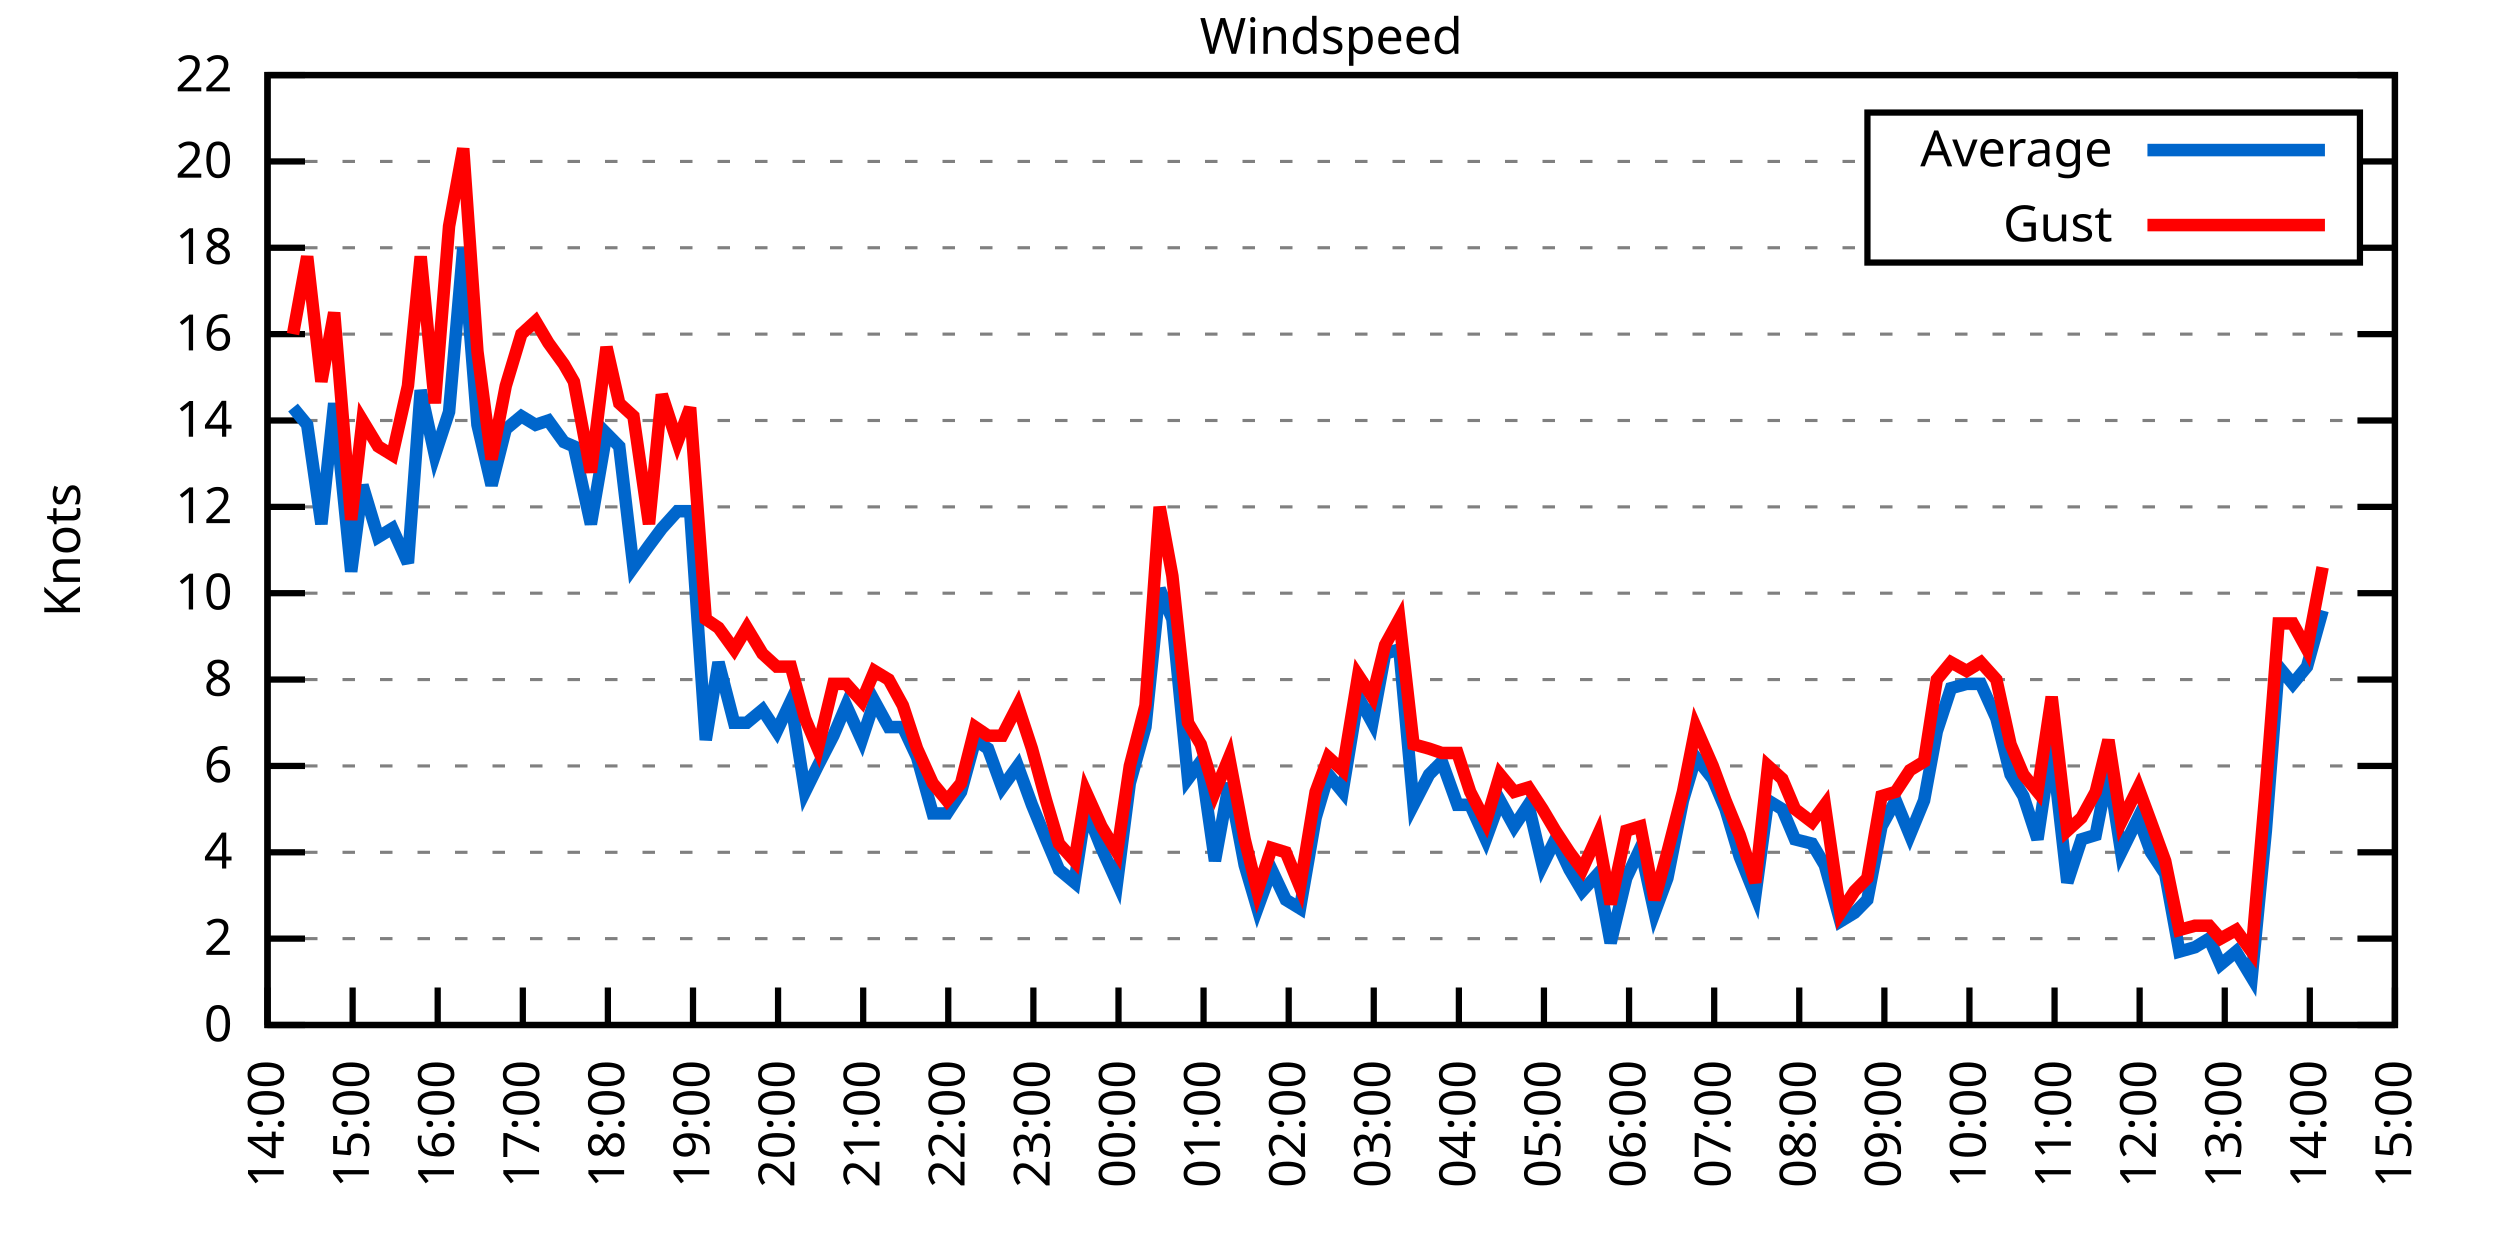
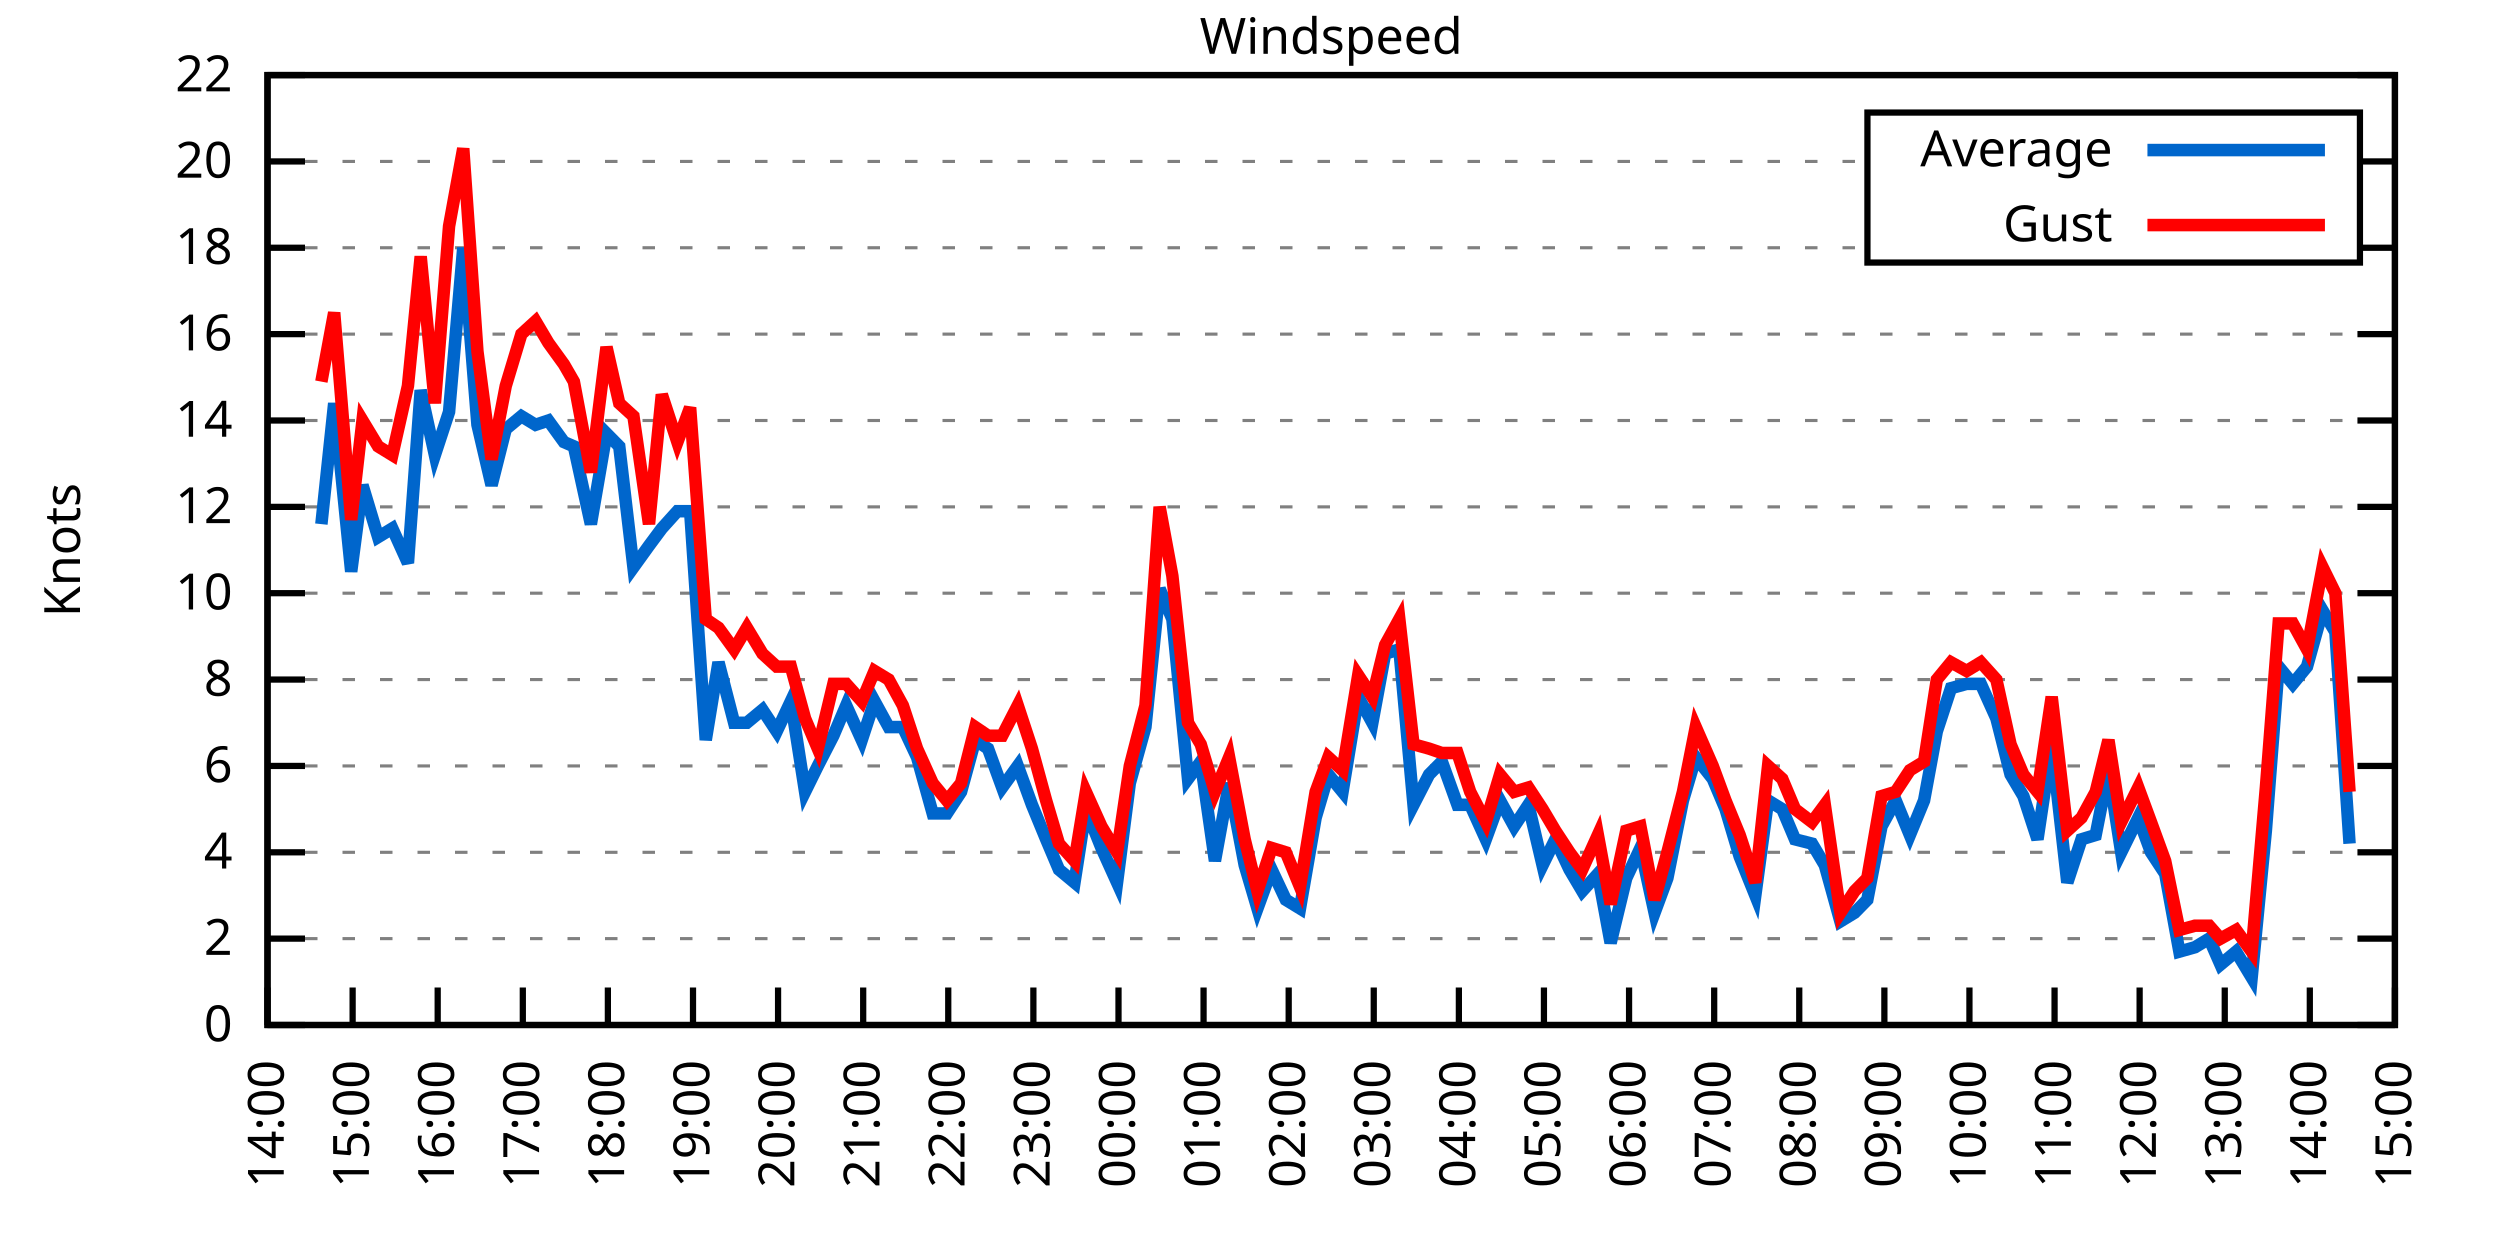
<svg xmlns="http://www.w3.org/2000/svg" xmlns:xlink="http://www.w3.org/1999/xlink" width="400" height="200" viewBox="0 0 400 200">
  <g id="gnuplot_canvas">
    <rect x="0" y="0" width="400" height="200" fill="none" />
    <defs>
      <circle id="gpDot" r="0.5" stroke-width="0.5" stroke="currentColor" />
      <path id="gpPt0" stroke-width="0.333" stroke="currentColor" d="M-1,0 h2 M0,-1 v2" />
      <path id="gpPt1" stroke-width="0.333" stroke="currentColor" d="M-1,-1 L1,1 M1,-1 L-1,1" />
      <path id="gpPt2" stroke-width="0.333" stroke="currentColor" d="M-1,0 L1,0 M0,-1 L0,1 M-1,-1 L1,1 M-1,1 L1,-1" />
      <rect id="gpPt3" stroke-width="0.333" stroke="currentColor" x="-1" y="-1" width="2" height="2" />
      <rect id="gpPt4" stroke-width="0.333" stroke="currentColor" fill="currentColor" x="-1" y="-1" width="2" height="2" />
      <circle id="gpPt5" stroke-width="0.333" stroke="currentColor" cx="0" cy="0" r="1" />
      <use xlink:href="#gpPt5" id="gpPt6" fill="currentColor" stroke="none" />
      <path id="gpPt7" stroke-width="0.333" stroke="currentColor" d="M0,-1.33 L-1.33,0.67 L1.33,0.67 z" />
      <use xlink:href="#gpPt7" id="gpPt8" fill="currentColor" stroke="none" />
      <use xlink:href="#gpPt7" id="gpPt9" stroke="currentColor" transform="rotate(180)" />
      <use xlink:href="#gpPt9" id="gpPt10" fill="currentColor" stroke="none" />
      <use xlink:href="#gpPt3" id="gpPt11" stroke="currentColor" transform="rotate(45)" />
      <use xlink:href="#gpPt11" id="gpPt12" fill="currentColor" stroke="none" />
      <path id="gpPt13" stroke-width="0.333" stroke="currentColor" d="M0,1.330 L1.265,0.411 L0.782,-1.067 L-0.782,-1.076 L-1.265,0.411 z" />
      <use xlink:href="#gpPt13" id="gpPt14" fill="currentColor" stroke="none" />
      <filter id="textbox" filterUnits="objectBoundingBox" x="0" y="0" height="1" width="1">
        <feFlood flood-color="white" flood-opacity="1" result="bgnd" />
        <feComposite in="SourceGraphic" in2="bgnd" operator="atop" />
      </filter>
      <filter id="greybox" filterUnits="objectBoundingBox" x="0" y="0" height="1" width="1">
        <feFlood flood-color="lightgrey" flood-opacity="1" result="grey" />
        <feComposite in="SourceGraphic" in2="grey" operator="atop" />
      </filter>
    </defs>
    <g fill="none" color="white" stroke="currentColor" stroke-width="1.00" stroke-linecap="butt" stroke-linejoin="miter">
</g>
    <g fill="none" color="black" stroke="currentColor" stroke-width="1.00" stroke-linecap="butt" stroke-linejoin="miter">
      <g stroke="none" shape-rendering="crispEdges">
        <polygon fill="rgb(255, 255, 255)" points="42.80,164.00 383.18,164.00 383.18,12.02 42.80,12.02 " />
      </g>
    </g>
    <g fill="none" color="black" stroke="currentColor" stroke-width="1.00" stroke-linecap="butt" stroke-linejoin="miter">
</g>
    <g fill="none" color="black" stroke="black" stroke-width="0.50" stroke-linecap="butt" stroke-linejoin="miter">
</g>
    <g fill="none" color="gray" stroke="currentColor" stroke-width="0.50" stroke-linecap="butt" stroke-linejoin="miter">
      <path stroke="gray" stroke-dasharray="2,4" class="gridline" d="M42.80,164.00 L383.19,164.00  " />
    </g>
    <g fill="none" color="gray" stroke="gray" stroke-width="1.00" stroke-linecap="butt" stroke-linejoin="miter">
</g>
    <g fill="none" color="black" stroke="currentColor" stroke-width="1.00" stroke-linecap="butt" stroke-linejoin="miter">
      <path stroke="black" d="M42.80,164.00 L48.80,164.00 M383.19,164.00 L377.19,164.00  " />
      <g transform="translate(37.20,166.60)" stroke="none" fill="black" font-family="Sans" font-size="8.00" text-anchor="end">
        <text>
          <tspan font-family="Sans"> 0</tspan>
        </text>
      </g>
    </g>
    <g fill="none" color="black" stroke="currentColor" stroke-width="1.00" stroke-linecap="butt" stroke-linejoin="miter">
</g>
    <g fill="none" color="black" stroke="black" stroke-width="0.50" stroke-linecap="butt" stroke-linejoin="miter">
</g>
    <g fill="none" color="gray" stroke="currentColor" stroke-width="0.50" stroke-linecap="butt" stroke-linejoin="miter">
      <path stroke="gray" stroke-dasharray="2,4" class="gridline" d="M42.80,150.18 L383.19,150.18  " />
    </g>
    <g fill="none" color="gray" stroke="gray" stroke-width="1.00" stroke-linecap="butt" stroke-linejoin="miter">
</g>
    <g fill="none" color="black" stroke="currentColor" stroke-width="1.00" stroke-linecap="butt" stroke-linejoin="miter">
      <path stroke="black" d="M42.80,150.18 L48.80,150.18 M383.19,150.18 L377.19,150.18  " />
      <g transform="translate(37.20,152.78)" stroke="none" fill="black" font-family="Sans" font-size="8.00" text-anchor="end">
        <text>
          <tspan font-family="Sans"> 2</tspan>
        </text>
      </g>
    </g>
    <g fill="none" color="black" stroke="currentColor" stroke-width="1.00" stroke-linecap="butt" stroke-linejoin="miter">
</g>
    <g fill="none" color="black" stroke="black" stroke-width="0.50" stroke-linecap="butt" stroke-linejoin="miter">
</g>
    <g fill="none" color="gray" stroke="currentColor" stroke-width="0.50" stroke-linecap="butt" stroke-linejoin="miter">
      <path stroke="gray" stroke-dasharray="2,4" class="gridline" d="M42.80,136.37 L383.19,136.37  " />
    </g>
    <g fill="none" color="gray" stroke="gray" stroke-width="1.00" stroke-linecap="butt" stroke-linejoin="miter">
</g>
    <g fill="none" color="black" stroke="currentColor" stroke-width="1.00" stroke-linecap="butt" stroke-linejoin="miter">
      <path stroke="black" d="M42.80,136.37 L48.80,136.37 M383.19,136.37 L377.19,136.37  " />
      <g transform="translate(37.20,138.97)" stroke="none" fill="black" font-family="Sans" font-size="8.00" text-anchor="end">
        <text>
          <tspan font-family="Sans"> 4</tspan>
        </text>
      </g>
    </g>
    <g fill="none" color="black" stroke="currentColor" stroke-width="1.00" stroke-linecap="butt" stroke-linejoin="miter">
</g>
    <g fill="none" color="black" stroke="black" stroke-width="0.50" stroke-linecap="butt" stroke-linejoin="miter">
</g>
    <g fill="none" color="gray" stroke="currentColor" stroke-width="0.50" stroke-linecap="butt" stroke-linejoin="miter">
      <path stroke="gray" stroke-dasharray="2,4" class="gridline" d="M42.80,122.55 L383.19,122.55  " />
    </g>
    <g fill="none" color="gray" stroke="gray" stroke-width="1.00" stroke-linecap="butt" stroke-linejoin="miter">
</g>
    <g fill="none" color="black" stroke="currentColor" stroke-width="1.00" stroke-linecap="butt" stroke-linejoin="miter">
      <path stroke="black" d="M42.80,122.55 L48.80,122.55 M383.19,122.55 L377.19,122.55  " />
      <g transform="translate(37.20,125.15)" stroke="none" fill="black" font-family="Sans" font-size="8.00" text-anchor="end">
        <text>
          <tspan font-family="Sans"> 6</tspan>
        </text>
      </g>
    </g>
    <g fill="none" color="black" stroke="currentColor" stroke-width="1.00" stroke-linecap="butt" stroke-linejoin="miter">
</g>
    <g fill="none" color="black" stroke="black" stroke-width="0.50" stroke-linecap="butt" stroke-linejoin="miter">
</g>
    <g fill="none" color="gray" stroke="currentColor" stroke-width="0.50" stroke-linecap="butt" stroke-linejoin="miter">
      <path stroke="gray" stroke-dasharray="2,4" class="gridline" d="M42.80,108.73 L383.19,108.73  " />
    </g>
    <g fill="none" color="gray" stroke="gray" stroke-width="1.00" stroke-linecap="butt" stroke-linejoin="miter">
</g>
    <g fill="none" color="black" stroke="currentColor" stroke-width="1.00" stroke-linecap="butt" stroke-linejoin="miter">
      <path stroke="black" d="M42.80,108.73 L48.80,108.73 M383.19,108.73 L377.19,108.73  " />
      <g transform="translate(37.20,111.33)" stroke="none" fill="black" font-family="Sans" font-size="8.00" text-anchor="end">
        <text>
          <tspan font-family="Sans"> 8</tspan>
        </text>
      </g>
    </g>
    <g fill="none" color="black" stroke="currentColor" stroke-width="1.00" stroke-linecap="butt" stroke-linejoin="miter">
</g>
    <g fill="none" color="black" stroke="black" stroke-width="0.50" stroke-linecap="butt" stroke-linejoin="miter">
</g>
    <g fill="none" color="gray" stroke="currentColor" stroke-width="0.50" stroke-linecap="butt" stroke-linejoin="miter">
      <path stroke="gray" stroke-dasharray="2,4" class="gridline" d="M42.80,94.91 L383.19,94.91  " />
    </g>
    <g fill="none" color="gray" stroke="gray" stroke-width="1.00" stroke-linecap="butt" stroke-linejoin="miter">
</g>
    <g fill="none" color="black" stroke="currentColor" stroke-width="1.00" stroke-linecap="butt" stroke-linejoin="miter">
      <path stroke="black" d="M42.80,94.91 L48.80,94.91 M383.19,94.91 L377.19,94.91  " />
      <g transform="translate(37.20,97.51)" stroke="none" fill="black" font-family="Sans" font-size="8.00" text-anchor="end">
        <text>
          <tspan font-family="Sans"> 10</tspan>
        </text>
      </g>
    </g>
    <g fill="none" color="black" stroke="currentColor" stroke-width="1.00" stroke-linecap="butt" stroke-linejoin="miter">
</g>
    <g fill="none" color="black" stroke="black" stroke-width="0.50" stroke-linecap="butt" stroke-linejoin="miter">
</g>
    <g fill="none" color="gray" stroke="currentColor" stroke-width="0.50" stroke-linecap="butt" stroke-linejoin="miter">
      <path stroke="gray" stroke-dasharray="2,4" class="gridline" d="M42.80,81.10 L383.19,81.10  " />
    </g>
    <g fill="none" color="gray" stroke="gray" stroke-width="1.00" stroke-linecap="butt" stroke-linejoin="miter">
</g>
    <g fill="none" color="black" stroke="currentColor" stroke-width="1.00" stroke-linecap="butt" stroke-linejoin="miter">
      <path stroke="black" d="M42.80,81.10 L48.80,81.10 M383.19,81.10 L377.19,81.10  " />
      <g transform="translate(37.20,83.70)" stroke="none" fill="black" font-family="Sans" font-size="8.00" text-anchor="end">
        <text>
          <tspan font-family="Sans"> 12</tspan>
        </text>
      </g>
    </g>
    <g fill="none" color="black" stroke="currentColor" stroke-width="1.00" stroke-linecap="butt" stroke-linejoin="miter">
</g>
    <g fill="none" color="black" stroke="black" stroke-width="0.50" stroke-linecap="butt" stroke-linejoin="miter">
</g>
    <g fill="none" color="gray" stroke="currentColor" stroke-width="0.50" stroke-linecap="butt" stroke-linejoin="miter">
      <path stroke="gray" stroke-dasharray="2,4" class="gridline" d="M42.80,67.28 L383.19,67.28  " />
    </g>
    <g fill="none" color="gray" stroke="gray" stroke-width="1.00" stroke-linecap="butt" stroke-linejoin="miter">
</g>
    <g fill="none" color="black" stroke="currentColor" stroke-width="1.00" stroke-linecap="butt" stroke-linejoin="miter">
      <path stroke="black" d="M42.80,67.28 L48.80,67.28 M383.19,67.28 L377.19,67.28  " />
      <g transform="translate(37.20,69.88)" stroke="none" fill="black" font-family="Sans" font-size="8.00" text-anchor="end">
        <text>
          <tspan font-family="Sans"> 14</tspan>
        </text>
      </g>
    </g>
    <g fill="none" color="black" stroke="currentColor" stroke-width="1.00" stroke-linecap="butt" stroke-linejoin="miter">
</g>
    <g fill="none" color="black" stroke="black" stroke-width="0.50" stroke-linecap="butt" stroke-linejoin="miter">
</g>
    <g fill="none" color="gray" stroke="currentColor" stroke-width="0.50" stroke-linecap="butt" stroke-linejoin="miter">
      <path stroke="gray" stroke-dasharray="2,4" class="gridline" d="M42.80,53.46 L383.19,53.46  " />
    </g>
    <g fill="none" color="gray" stroke="gray" stroke-width="1.00" stroke-linecap="butt" stroke-linejoin="miter">
</g>
    <g fill="none" color="black" stroke="currentColor" stroke-width="1.00" stroke-linecap="butt" stroke-linejoin="miter">
      <path stroke="black" d="M42.80,53.46 L48.80,53.46 M383.19,53.46 L377.19,53.46  " />
      <g transform="translate(37.20,56.06)" stroke="none" fill="black" font-family="Sans" font-size="8.00" text-anchor="end">
        <text>
          <tspan font-family="Sans"> 16</tspan>
        </text>
      </g>
    </g>
    <g fill="none" color="black" stroke="currentColor" stroke-width="1.00" stroke-linecap="butt" stroke-linejoin="miter">
</g>
    <g fill="none" color="black" stroke="black" stroke-width="0.50" stroke-linecap="butt" stroke-linejoin="miter">
</g>
    <g fill="none" color="gray" stroke="currentColor" stroke-width="0.50" stroke-linecap="butt" stroke-linejoin="miter">
      <path stroke="gray" stroke-dasharray="2,4" class="gridline" d="M42.80,39.64 L298.79,39.64 M377.59,39.64 L383.19,39.64  " />
    </g>
    <g fill="none" color="gray" stroke="gray" stroke-width="1.00" stroke-linecap="butt" stroke-linejoin="miter">
</g>
    <g fill="none" color="black" stroke="currentColor" stroke-width="1.00" stroke-linecap="butt" stroke-linejoin="miter">
      <path stroke="black" d="M42.80,39.64 L48.80,39.64 M383.19,39.64 L377.19,39.64  " />
      <g transform="translate(37.20,42.24)" stroke="none" fill="black" font-family="Sans" font-size="8.00" text-anchor="end">
        <text>
          <tspan font-family="Sans"> 18</tspan>
        </text>
      </g>
    </g>
    <g fill="none" color="black" stroke="currentColor" stroke-width="1.00" stroke-linecap="butt" stroke-linejoin="miter">
</g>
    <g fill="none" color="black" stroke="black" stroke-width="0.50" stroke-linecap="butt" stroke-linejoin="miter">
</g>
    <g fill="none" color="gray" stroke="currentColor" stroke-width="0.50" stroke-linecap="butt" stroke-linejoin="miter">
      <path stroke="gray" stroke-dasharray="2,4" class="gridline" d="M42.80,25.83 L298.79,25.83 M377.59,25.83 L383.19,25.83  " />
    </g>
    <g fill="none" color="gray" stroke="gray" stroke-width="1.00" stroke-linecap="butt" stroke-linejoin="miter">
</g>
    <g fill="none" color="black" stroke="currentColor" stroke-width="1.00" stroke-linecap="butt" stroke-linejoin="miter">
      <path stroke="black" d="M42.80,25.83 L48.80,25.83 M383.19,25.83 L377.19,25.83  " />
      <g transform="translate(37.20,28.43)" stroke="none" fill="black" font-family="Sans" font-size="8.00" text-anchor="end">
        <text>
          <tspan font-family="Sans"> 20</tspan>
        </text>
      </g>
    </g>
    <g fill="none" color="black" stroke="currentColor" stroke-width="1.00" stroke-linecap="butt" stroke-linejoin="miter">
</g>
    <g fill="none" color="black" stroke="black" stroke-width="0.50" stroke-linecap="butt" stroke-linejoin="miter">
</g>
    <g fill="none" color="gray" stroke="currentColor" stroke-width="0.50" stroke-linecap="butt" stroke-linejoin="miter">
      <path stroke="gray" stroke-dasharray="2,4" class="gridline" d="M42.80,12.01 L383.19,12.01  " />
    </g>
    <g fill="none" color="gray" stroke="gray" stroke-width="1.00" stroke-linecap="butt" stroke-linejoin="miter">
</g>
    <g fill="none" color="black" stroke="currentColor" stroke-width="1.00" stroke-linecap="butt" stroke-linejoin="miter">
      <path stroke="black" d="M42.80,12.01 L48.80,12.01 M383.19,12.01 L377.19,12.01  " />
      <g transform="translate(37.20,14.61)" stroke="none" fill="black" font-family="Sans" font-size="8.00" text-anchor="end">
        <text>
          <tspan font-family="Sans"> 22</tspan>
        </text>
      </g>
    </g>
    <g fill="none" color="black" stroke="currentColor" stroke-width="1.00" stroke-linecap="butt" stroke-linejoin="miter">
      <path stroke="black" d="M42.80,164.00 L42.80,158.00  " />
      <g transform="translate(45.40,169.60) rotate(270.00)" stroke="none" fill="black" font-family="Sans" font-size="8.00" text-anchor="end">
        <text>
          <tspan font-family="Sans">14:00</tspan>
        </text>
      </g>
    </g>
    <g fill="none" color="black" stroke="currentColor" stroke-width="1.00" stroke-linecap="butt" stroke-linejoin="miter">
      <path stroke="black" d="M56.42,164.00 L56.42,158.00  " />
      <g transform="translate(59.02,169.60) rotate(270.00)" stroke="none" fill="black" font-family="Sans" font-size="8.00" text-anchor="end">
        <text>
          <tspan font-family="Sans">15:00</tspan>
        </text>
      </g>
    </g>
    <g fill="none" color="black" stroke="currentColor" stroke-width="1.00" stroke-linecap="butt" stroke-linejoin="miter">
      <path stroke="black" d="M70.03,164.00 L70.03,158.00  " />
      <g transform="translate(72.63,169.60) rotate(270.00)" stroke="none" fill="black" font-family="Sans" font-size="8.00" text-anchor="end">
        <text>
          <tspan font-family="Sans">16:00</tspan>
        </text>
      </g>
    </g>
    <g fill="none" color="black" stroke="currentColor" stroke-width="1.00" stroke-linecap="butt" stroke-linejoin="miter">
      <path stroke="black" d="M83.65,164.00 L83.65,158.00  " />
      <g transform="translate(86.25,169.60) rotate(270.00)" stroke="none" fill="black" font-family="Sans" font-size="8.00" text-anchor="end">
        <text>
          <tspan font-family="Sans">17:00</tspan>
        </text>
      </g>
    </g>
    <g fill="none" color="black" stroke="currentColor" stroke-width="1.00" stroke-linecap="butt" stroke-linejoin="miter">
      <path stroke="black" d="M97.26,164.00 L97.26,158.00  " />
      <g transform="translate(99.86,169.60) rotate(270.00)" stroke="none" fill="black" font-family="Sans" font-size="8.00" text-anchor="end">
        <text>
          <tspan font-family="Sans">18:00</tspan>
        </text>
      </g>
    </g>
    <g fill="none" color="black" stroke="currentColor" stroke-width="1.00" stroke-linecap="butt" stroke-linejoin="miter">
      <path stroke="black" d="M110.88,164.00 L110.88,158.00  " />
      <g transform="translate(113.48,169.60) rotate(270.00)" stroke="none" fill="black" font-family="Sans" font-size="8.00" text-anchor="end">
        <text>
          <tspan font-family="Sans">19:00</tspan>
        </text>
      </g>
    </g>
    <g fill="none" color="black" stroke="currentColor" stroke-width="1.00" stroke-linecap="butt" stroke-linejoin="miter">
      <path stroke="black" d="M124.49,164.00 L124.49,158.00  " />
      <g transform="translate(127.09,169.60) rotate(270.00)" stroke="none" fill="black" font-family="Sans" font-size="8.00" text-anchor="end">
        <text>
          <tspan font-family="Sans">20:00</tspan>
        </text>
      </g>
    </g>
    <g fill="none" color="black" stroke="currentColor" stroke-width="1.00" stroke-linecap="butt" stroke-linejoin="miter">
      <path stroke="black" d="M138.11,164.00 L138.11,158.00  " />
      <g transform="translate(140.71,169.60) rotate(270.00)" stroke="none" fill="black" font-family="Sans" font-size="8.00" text-anchor="end">
        <text>
          <tspan font-family="Sans">21:00</tspan>
        </text>
      </g>
    </g>
    <g fill="none" color="black" stroke="currentColor" stroke-width="1.00" stroke-linecap="butt" stroke-linejoin="miter">
      <path stroke="black" d="M151.72,164.00 L151.72,158.00  " />
      <g transform="translate(154.32,169.60) rotate(270.00)" stroke="none" fill="black" font-family="Sans" font-size="8.00" text-anchor="end">
        <text>
          <tspan font-family="Sans">22:00</tspan>
        </text>
      </g>
    </g>
    <g fill="none" color="black" stroke="currentColor" stroke-width="1.00" stroke-linecap="butt" stroke-linejoin="miter">
      <path stroke="black" d="M165.34,164.00 L165.34,158.00  " />
      <g transform="translate(167.94,169.60) rotate(270.00)" stroke="none" fill="black" font-family="Sans" font-size="8.00" text-anchor="end">
        <text>
          <tspan font-family="Sans">23:00</tspan>
        </text>
      </g>
    </g>
    <g fill="none" color="black" stroke="currentColor" stroke-width="1.00" stroke-linecap="butt" stroke-linejoin="miter">
      <path stroke="black" d="M178.96,164.00 L178.96,158.00  " />
      <g transform="translate(181.56,169.60) rotate(270.00)" stroke="none" fill="black" font-family="Sans" font-size="8.00" text-anchor="end">
        <text>
          <tspan font-family="Sans">00:00</tspan>
        </text>
      </g>
    </g>
    <g fill="none" color="black" stroke="currentColor" stroke-width="1.00" stroke-linecap="butt" stroke-linejoin="miter">
      <path stroke="black" d="M192.57,164.00 L192.57,158.00  " />
      <g transform="translate(195.17,169.60) rotate(270.00)" stroke="none" fill="black" font-family="Sans" font-size="8.00" text-anchor="end">
        <text>
          <tspan font-family="Sans">01:00</tspan>
        </text>
      </g>
    </g>
    <g fill="none" color="black" stroke="currentColor" stroke-width="1.00" stroke-linecap="butt" stroke-linejoin="miter">
      <path stroke="black" d="M206.19,164.00 L206.19,158.00  " />
      <g transform="translate(208.79,169.60) rotate(270.00)" stroke="none" fill="black" font-family="Sans" font-size="8.00" text-anchor="end">
        <text>
          <tspan font-family="Sans">02:00</tspan>
        </text>
      </g>
    </g>
    <g fill="none" color="black" stroke="currentColor" stroke-width="1.00" stroke-linecap="butt" stroke-linejoin="miter">
      <path stroke="black" d="M219.80,164.00 L219.80,158.00  " />
      <g transform="translate(222.40,169.60) rotate(270.00)" stroke="none" fill="black" font-family="Sans" font-size="8.00" text-anchor="end">
        <text>
          <tspan font-family="Sans">03:00</tspan>
        </text>
      </g>
    </g>
    <g fill="none" color="black" stroke="currentColor" stroke-width="1.00" stroke-linecap="butt" stroke-linejoin="miter">
      <path stroke="black" d="M233.42,164.00 L233.42,158.00  " />
      <g transform="translate(236.02,169.60) rotate(270.00)" stroke="none" fill="black" font-family="Sans" font-size="8.00" text-anchor="end">
        <text>
          <tspan font-family="Sans">04:00</tspan>
        </text>
      </g>
    </g>
    <g fill="none" color="black" stroke="currentColor" stroke-width="1.00" stroke-linecap="butt" stroke-linejoin="miter">
      <path stroke="black" d="M247.03,164.00 L247.03,158.00  " />
      <g transform="translate(249.63,169.60) rotate(270.00)" stroke="none" fill="black" font-family="Sans" font-size="8.00" text-anchor="end">
        <text>
          <tspan font-family="Sans">05:00</tspan>
        </text>
      </g>
    </g>
    <g fill="none" color="black" stroke="currentColor" stroke-width="1.00" stroke-linecap="butt" stroke-linejoin="miter">
      <path stroke="black" d="M260.65,164.00 L260.65,158.00  " />
      <g transform="translate(263.25,169.60) rotate(270.00)" stroke="none" fill="black" font-family="Sans" font-size="8.00" text-anchor="end">
        <text>
          <tspan font-family="Sans">06:00</tspan>
        </text>
      </g>
    </g>
    <g fill="none" color="black" stroke="currentColor" stroke-width="1.00" stroke-linecap="butt" stroke-linejoin="miter">
      <path stroke="black" d="M274.27,164.00 L274.27,158.00  " />
      <g transform="translate(276.87,169.60) rotate(270.00)" stroke="none" fill="black" font-family="Sans" font-size="8.00" text-anchor="end">
        <text>
          <tspan font-family="Sans">07:00</tspan>
        </text>
      </g>
    </g>
    <g fill="none" color="black" stroke="currentColor" stroke-width="1.00" stroke-linecap="butt" stroke-linejoin="miter">
      <path stroke="black" d="M287.88,164.00 L287.88,158.00  " />
      <g transform="translate(290.48,169.60) rotate(270.00)" stroke="none" fill="black" font-family="Sans" font-size="8.00" text-anchor="end">
        <text>
          <tspan font-family="Sans">08:00</tspan>
        </text>
      </g>
    </g>
    <g fill="none" color="black" stroke="currentColor" stroke-width="1.00" stroke-linecap="butt" stroke-linejoin="miter">
      <path stroke="black" d="M301.50,164.00 L301.50,158.00  " />
      <g transform="translate(304.10,169.60) rotate(270.00)" stroke="none" fill="black" font-family="Sans" font-size="8.00" text-anchor="end">
        <text>
          <tspan font-family="Sans">09:00</tspan>
        </text>
      </g>
    </g>
    <g fill="none" color="black" stroke="currentColor" stroke-width="1.00" stroke-linecap="butt" stroke-linejoin="miter">
      <path stroke="black" d="M315.11,164.00 L315.11,158.00  " />
      <g transform="translate(317.71,169.60) rotate(270.00)" stroke="none" fill="black" font-family="Sans" font-size="8.00" text-anchor="end">
        <text>
          <tspan font-family="Sans">10:00</tspan>
        </text>
      </g>
    </g>
    <g fill="none" color="black" stroke="currentColor" stroke-width="1.00" stroke-linecap="butt" stroke-linejoin="miter">
      <path stroke="black" d="M328.73,164.00 L328.73,158.00  " />
      <g transform="translate(331.33,169.60) rotate(270.00)" stroke="none" fill="black" font-family="Sans" font-size="8.00" text-anchor="end">
        <text>
          <tspan font-family="Sans">11:00</tspan>
        </text>
      </g>
    </g>
    <g fill="none" color="black" stroke="currentColor" stroke-width="1.00" stroke-linecap="butt" stroke-linejoin="miter">
      <path stroke="black" d="M342.34,164.00 L342.34,158.00  " />
      <g transform="translate(344.94,169.60) rotate(270.00)" stroke="none" fill="black" font-family="Sans" font-size="8.00" text-anchor="end">
        <text>
          <tspan font-family="Sans">12:00</tspan>
        </text>
      </g>
    </g>
    <g fill="none" color="black" stroke="currentColor" stroke-width="1.00" stroke-linecap="butt" stroke-linejoin="miter">
      <path stroke="black" d="M355.96,164.00 L355.96,158.00  " />
      <g transform="translate(358.56,169.60) rotate(270.00)" stroke="none" fill="black" font-family="Sans" font-size="8.00" text-anchor="end">
        <text>
          <tspan font-family="Sans">13:00</tspan>
        </text>
      </g>
    </g>
    <g fill="none" color="black" stroke="currentColor" stroke-width="1.00" stroke-linecap="butt" stroke-linejoin="miter">
      <path stroke="black" d="M369.57,164.00 L369.57,158.00  " />
      <g transform="translate(372.17,169.60) rotate(270.00)" stroke="none" fill="black" font-family="Sans" font-size="8.00" text-anchor="end">
        <text>
          <tspan font-family="Sans">14:00</tspan>
        </text>
      </g>
    </g>
    <g fill="none" color="black" stroke="currentColor" stroke-width="1.00" stroke-linecap="butt" stroke-linejoin="miter">
      <path stroke="black" d="M383.19,164.00 L383.19,158.00  " />
      <g transform="translate(385.79,169.60) rotate(270.00)" stroke="none" fill="black" font-family="Sans" font-size="8.00" text-anchor="end">
        <text>
          <tspan font-family="Sans">15:00</tspan>
        </text>
      </g>
    </g>
    <g fill="none" color="black" stroke="currentColor" stroke-width="1.00" stroke-linecap="butt" stroke-linejoin="miter">
</g>
    <g fill="none" color="black" stroke="currentColor" stroke-width="1.00" stroke-linecap="butt" stroke-linejoin="miter">
      <path stroke="black" d="M42.80,12.01 L42.80,164.00 L383.19,164.00 L383.19,12.01 L42.80,12.01 Z  " />
    </g>
    <g fill="none" color="black" stroke="currentColor" stroke-width="1.00" stroke-linecap="butt" stroke-linejoin="miter">
</g>
    <g fill="none" color="black" stroke="currentColor" stroke-width="1.00" stroke-linecap="butt" stroke-linejoin="miter">
      <path stroke="black" d="M298.79,42.01 L298.79,18.01 L377.59,18.01 L377.59,42.01 L298.79,42.01 Z  " />
    </g>
    <g id="Windspeed_plot_1">
      <g fill="none" color="white" stroke="black" stroke-width="2.00" stroke-linecap="butt" stroke-linejoin="miter">
</g>
      <g fill="none" color="black" stroke="currentColor" stroke-width="2.00" stroke-linecap="butt" stroke-linejoin="miter">
        <g transform="translate(337.99,26.61)" stroke="none" fill="black" font-family="Sans" font-size="8.00" text-anchor="end">
          <text>
            <tspan font-family="Sans">Average</tspan>
          </text>
        </g>
      </g>
      <g fill="none" color="black" stroke="currentColor" stroke-width="2.00" stroke-linecap="butt" stroke-linejoin="miter">
-         <path stroke="rgb(  0, 102, 204)" d="M343.59,24.01 L371.99,24.01 M46.88,65.21 L49.15,67.97 L51.42,83.86 L53.47,64.52 L56.19,91.46 L58.00,77.64   L60.50,85.93 L62.77,84.55 L65.27,90.08 L67.31,62.44 L69.58,72.81 L71.85,65.90 L74.12,39.64 L76.39,67.97   L78.65,77.64 L80.92,68.66 L83.42,66.59 L85.69,67.97 L87.73,67.28 L90.23,70.73 L91.82,71.42 L94.54,83.86   L97.04,69.35 L99.08,71.42 L101.35,90.77 L103.84,87.31 L105.89,84.55 L108.38,81.79 L110.42,81.79 L112.92,118.40   L114.96,105.97 L117.46,115.64 L119.50,115.64 L122.00,113.57 L124.27,117.02 L126.54,112.19 L128.81,126.69 L130.85,122.55   L133.34,117.71 L135.39,112.88 L137.88,118.40 L139.92,112.19 L142.19,116.33 L144.46,116.33 L146.73,121.17 L149.23,130.15   L151.50,130.15 L153.77,126.69 L156.04,118.40 L158.08,119.78 L160.35,126.00 L162.84,122.55 L165.11,128.77 L167.38,134.29   L169.43,139.13 L171.92,141.20 L173.74,129.46 L176.23,135.67 L178.73,141.20 L180.77,125.31 L183.27,116.33 L185.54,94.22   L187.58,99.06 L190.08,124.62 L192.12,121.86 L194.39,137.75 L196.66,125.31 L199.15,138.44 L201.19,145.35 L203.46,139.13   L205.73,143.96 L208.00,145.35 L210.50,130.84 L212.54,123.93 L214.81,126.69 L217.31,111.49 L219.58,115.64 L221.62,104.59   L223.89,103.89 L226.16,128.77 L228.65,123.93 L230.70,121.86 L233.19,128.77 L235.23,128.77 L237.73,134.29 L240.00,128.08   L242.27,132.22 L244.54,128.77 L246.81,138.44 L248.85,134.29 L251.12,139.13 L253.16,142.58 L255.66,139.82 L257.70,150.87   L260.20,140.51 L262.47,135.67 L264.73,146.04 L266.78,140.51 L269.27,128.08 L271.32,121.17 L274.04,124.62 L276.08,129.46   L278.35,137.06 L280.85,143.27 L282.89,128.08 L285.16,129.46 L287.20,134.29 L289.92,134.98 L291.97,138.44 L294.46,147.42   L296.73,146.04 L298.77,143.96 L301.04,132.22 L303.31,128.08 L305.58,133.60 L307.85,128.08 L309.89,117.02 L312.16,110.11   L314.66,109.42 L316.93,109.42 L319.42,114.95 L321.69,123.93 L323.74,127.38 L326.00,134.29 L328.27,119.09 L330.77,141.20   L333.04,134.29 L335.31,133.60 L337.35,123.24 L339.39,136.37 L342.12,130.84 L344.16,136.37 L346.43,139.82 L348.70,152.26   L351.19,151.56 L353.46,150.18 L355.28,154.33 L357.77,152.26 L360.27,156.40 L362.54,132.91 L364.58,106.66 L366.85,109.42   L369.12,106.66 L371.62,97.68  " />
+         <path stroke="rgb(  0, 102, 204)" d="M343.59,24.01 L371.99,24.01 M51.42,83.86 L53.47,64.52 L56.19,91.46 L58.00,77.64 L60.50,85.93 L62.77,84.55   L65.27,90.08 L67.31,62.44 L69.58,72.81 L71.85,65.90 L74.12,39.64 L76.39,67.97 L78.65,77.64 L80.92,68.66   L83.42,66.59 L85.69,67.97 L87.73,67.28 L90.23,70.73 L91.82,71.42 L94.54,83.86 L97.04,69.35 L99.08,71.42   L101.35,90.77 L103.84,87.31 L105.89,84.55 L108.38,81.79 L110.42,81.79 L112.92,118.40 L114.96,105.97 L117.46,115.64   L119.50,115.64 L122.00,113.57 L124.27,117.02 L126.54,112.19 L128.81,126.69 L130.85,122.55 L133.34,117.71 L135.39,112.88   L137.88,118.40 L139.92,112.19 L142.19,116.33 L144.46,116.33 L146.73,121.17 L149.23,130.15 L151.50,130.15 L153.77,126.69   L156.04,118.40 L158.08,119.78 L160.35,126.00 L162.84,122.55 L165.11,128.77 L167.38,134.29 L169.43,139.13 L171.92,141.20   L173.74,129.46 L176.23,135.67 L178.73,141.20 L180.77,125.31 L183.27,116.33 L185.54,94.22 L187.58,99.06 L190.08,124.62   L192.12,121.86 L194.39,137.75 L196.66,125.31 L199.15,138.44 L201.19,145.35 L203.46,139.13 L205.73,143.96 L208.00,145.35   L210.50,130.84 L212.54,123.93 L214.81,126.69 L217.31,111.49 L219.58,115.64 L221.62,104.59 L223.89,103.89 L226.16,128.77   L228.65,123.93 L230.70,121.86 L233.19,128.77 L235.23,128.77 L237.73,134.29 L240.00,128.08 L242.27,132.22 L244.54,128.77   L246.81,138.44 L248.85,134.29 L251.12,139.13 L253.16,142.58 L255.66,139.82 L257.70,150.87 L260.20,140.51 L262.47,135.67   L264.73,146.04 L266.78,140.51 L269.27,128.08 L271.32,121.17 L274.04,124.62 L276.08,129.46 L278.35,137.06 L280.85,143.27   L282.89,128.08 L285.16,129.46 L287.20,134.29 L289.92,134.98 L291.97,138.44 L294.46,147.42 L296.73,146.04 L298.77,143.96   L301.04,132.22 L303.31,128.08 L305.58,133.60 L307.85,128.08 L309.89,117.02 L312.16,110.11 L314.66,109.42 L316.93,109.42   L319.42,114.95 L321.69,123.93 L323.74,127.38 L326.00,134.29 L328.27,119.09 L330.77,141.20 L333.04,134.29 L335.31,133.60   L337.35,123.24 L339.39,136.37 L342.12,130.84 L344.16,136.37 L346.43,139.82 L348.70,152.26 L351.19,151.56 L353.46,150.18   L355.28,154.33 L357.77,152.26 L360.27,156.40 L362.54,132.91 L364.58,106.66 L366.85,109.42 L369.12,106.66 L371.62,97.68   L373.66,101.13 L375.93,134.98  " />
      </g>
    </g>
    <g id="Windspeed_plot_2">
      <g fill="none" color="black" stroke="currentColor" stroke-width="2.00" stroke-linecap="butt" stroke-linejoin="miter">
        <g transform="translate(337.99,38.61)" stroke="none" fill="black" font-family="Sans" font-size="8.00" text-anchor="end">
          <text>
            <tspan font-family="Sans">Gust</tspan>
          </text>
        </g>
      </g>
      <g fill="none" color="black" stroke="currentColor" stroke-width="2.00" stroke-linecap="butt" stroke-linejoin="miter">
-         <path stroke="rgb(255,   0,   0)" d="M343.59,36.01 L371.99,36.01 M46.88,53.46 L49.15,41.03 L51.42,61.06 L53.47,50.01 L56.19,83.17 L58.00,67.28   L60.50,71.42 L62.77,72.81 L65.27,61.75 L67.31,41.03 L69.58,64.52 L71.85,36.19 L74.12,23.75 L76.39,56.23   L78.65,73.50 L80.92,61.75 L83.42,53.46 L85.69,51.39 L87.73,54.84 L90.23,58.30 L91.82,61.06 L94.54,75.57   L97.04,55.53 L99.08,64.52 L101.35,66.59 L103.84,83.86 L105.89,63.13 L108.38,70.73 L110.42,65.21 L112.92,99.06   L114.96,100.44 L117.46,103.89 L119.50,100.44 L122.00,104.59 L124.27,106.66 L126.54,106.66 L128.81,114.95 L130.85,119.78   L133.34,109.42 L135.39,109.42 L137.88,112.19 L139.92,107.35 L142.19,108.73 L144.46,112.88 L146.73,119.78 L149.23,125.31   L151.50,128.08 L153.77,125.31 L156.04,116.33 L158.08,117.71 L160.35,117.71 L162.84,112.88 L165.11,119.78 L167.38,128.08   L169.43,134.98 L171.92,137.75 L173.74,126.69 L176.23,132.22 L178.73,136.37 L180.77,122.55 L183.27,112.88 L185.54,81.10   L187.58,92.15 L190.08,115.64 L192.12,119.09 L194.39,126.69 L196.66,121.17 L199.15,134.29 L201.19,142.58 L203.46,135.67   L205.73,136.37 L208.00,141.89 L210.50,126.69 L212.54,121.17 L214.81,123.24 L217.31,108.04 L219.58,111.49 L221.62,103.20   L223.89,99.06 L226.16,119.09 L228.65,119.78 L230.70,120.48 L233.19,120.48 L235.23,126.69 L237.73,131.53 L240.00,123.93   L242.27,126.69 L244.54,126.00 L246.81,129.46 L248.85,132.91 L251.12,136.37 L253.16,139.13 L255.66,133.60 L257.70,144.66   L260.20,132.91 L262.47,132.22 L264.73,143.96 L266.78,136.37 L269.27,126.69 L271.32,116.33 L274.04,122.55 L276.08,128.08   L278.35,133.60 L280.85,141.20 L282.89,122.55 L285.16,124.62 L287.20,129.46 L289.92,131.53 L291.97,128.77 L294.46,146.04   L296.73,142.58 L298.77,140.51 L301.04,127.38 L303.31,126.69 L305.58,123.24 L307.85,121.86 L309.89,108.73 L312.16,105.97   L314.66,107.35 L316.93,105.97 L319.42,108.73 L321.69,119.09 L323.74,123.93 L326.00,126.69 L328.27,111.49 L330.77,132.91   L333.04,130.84 L335.31,126.69 L337.35,118.40 L339.39,131.53 L342.12,126.00 L344.16,131.53 L346.43,137.75 L348.70,148.80   L351.19,148.11 L353.46,148.11 L355.28,150.18 L357.77,148.80 L360.27,152.26 L362.54,126.00 L364.58,99.75 L366.85,99.75   L369.12,103.89 L371.62,90.77  " />
+         <path stroke="rgb(255,   0,   0)" d="M343.59,36.01 L371.99,36.01 M51.42,61.06 L53.47,50.01 L56.19,83.17 L58.00,67.28 L60.50,71.42 L62.77,72.81   L65.27,61.75 L67.31,41.03 L69.58,64.52 L71.85,36.19 L74.12,23.75 L76.39,56.23 L78.65,73.50 L80.92,61.75   L83.42,53.46 L85.69,51.39 L87.73,54.84 L90.23,58.30 L91.82,61.06 L94.54,75.57 L97.04,55.53 L99.08,64.52   L101.35,66.59 L103.84,83.86 L105.89,63.13 L108.38,70.73 L110.42,65.21 L112.92,99.06 L114.96,100.44 L117.46,103.89   L119.50,100.44 L122.00,104.59 L124.27,106.66 L126.54,106.66 L128.81,114.95 L130.85,119.78 L133.34,109.42 L135.39,109.42   L137.88,112.19 L139.92,107.35 L142.19,108.73 L144.46,112.88 L146.73,119.78 L149.23,125.31 L151.50,128.08 L153.77,125.31   L156.04,116.33 L158.08,117.71 L160.35,117.71 L162.84,112.88 L165.11,119.78 L167.38,128.08 L169.43,134.98 L171.92,137.75   L173.74,126.69 L176.23,132.22 L178.73,136.37 L180.77,122.55 L183.27,112.88 L185.54,81.10 L187.58,92.15 L190.08,115.64   L192.12,119.09 L194.39,126.69 L196.66,121.17 L199.15,134.29 L201.19,142.58 L203.46,135.67 L205.73,136.37 L208.00,141.89   L210.50,126.69 L212.54,121.17 L214.81,123.24 L217.31,108.04 L219.58,111.49 L221.62,103.20 L223.89,99.06 L226.16,119.09   L228.65,119.78 L230.70,120.48 L233.19,120.48 L235.23,126.69 L237.73,131.53 L240.00,123.93 L242.27,126.69 L244.54,126.00   L246.81,129.46 L248.85,132.91 L251.12,136.37 L253.16,139.13 L255.66,133.60 L257.70,144.66 L260.20,132.91 L262.47,132.22   L264.73,143.96 L266.78,136.37 L269.27,126.69 L271.32,116.33 L274.04,122.55 L276.08,128.08 L278.35,133.60 L280.85,141.20   L282.89,122.55 L285.16,124.62 L287.20,129.46 L289.92,131.53 L291.97,128.77 L294.46,146.04 L296.73,142.58 L298.77,140.51   L301.04,127.38 L303.31,126.69 L305.58,123.24 L307.85,121.86 L309.89,108.73 L312.16,105.97 L314.66,107.35 L316.93,105.97   L319.42,108.73 L321.69,119.09 L323.74,123.93 L326.00,126.69 L328.27,111.49 L330.77,132.91 L333.04,130.84 L335.31,126.69   L337.35,118.40 L339.39,131.53 L342.12,126.00 L344.16,131.53 L346.43,137.75 L348.70,148.80 L351.19,148.11 L353.46,148.11   L355.28,150.18 L357.77,148.80 L360.27,152.26 L362.54,126.00 L364.58,99.75 L366.85,99.75 L369.12,103.89 L371.62,90.77   L373.66,94.91 L375.93,126.69  " />
      </g>
    </g>
    <g fill="none" color="black" stroke="currentColor" stroke-width="2.00" stroke-linecap="butt" stroke-linejoin="miter">
</g>
    <g fill="none" color="black" stroke="black" stroke-width="1.00" stroke-linecap="butt" stroke-linejoin="miter">
</g>
    <g fill="none" color="black" stroke="currentColor" stroke-width="1.00" stroke-linecap="butt" stroke-linejoin="miter">
      <path stroke="black" d="M42.80,12.01 L42.80,164.00 L383.19,164.00 L383.19,12.01 L42.80,12.01 Z  " />
      <g transform="translate(12.80,88.01) rotate(270.00)" stroke="none" fill="black" font-family="Sans" font-size="8.00" text-anchor="middle">
        <text>
          <tspan font-family="Sans">Knots</tspan>
        </text>
      </g>
    </g>
    <g fill="none" color="black" stroke="currentColor" stroke-width="1.00" stroke-linecap="butt" stroke-linejoin="miter">
</g>
    <g fill="none" color="black" stroke="currentColor" stroke-width="1.00" stroke-linecap="butt" stroke-linejoin="miter">
      <g transform="translate(212.99,8.61)" stroke="none" fill="black" font-family="Sans" font-size="8.00" text-anchor="middle">
        <text>
          <tspan font-family="Sans">Windspeed</tspan>
        </text>
      </g>
    </g>
    <g fill="none" color="black" stroke="currentColor" stroke-width="1.00" stroke-linecap="butt" stroke-linejoin="miter">
</g>
  </g>
</svg>
